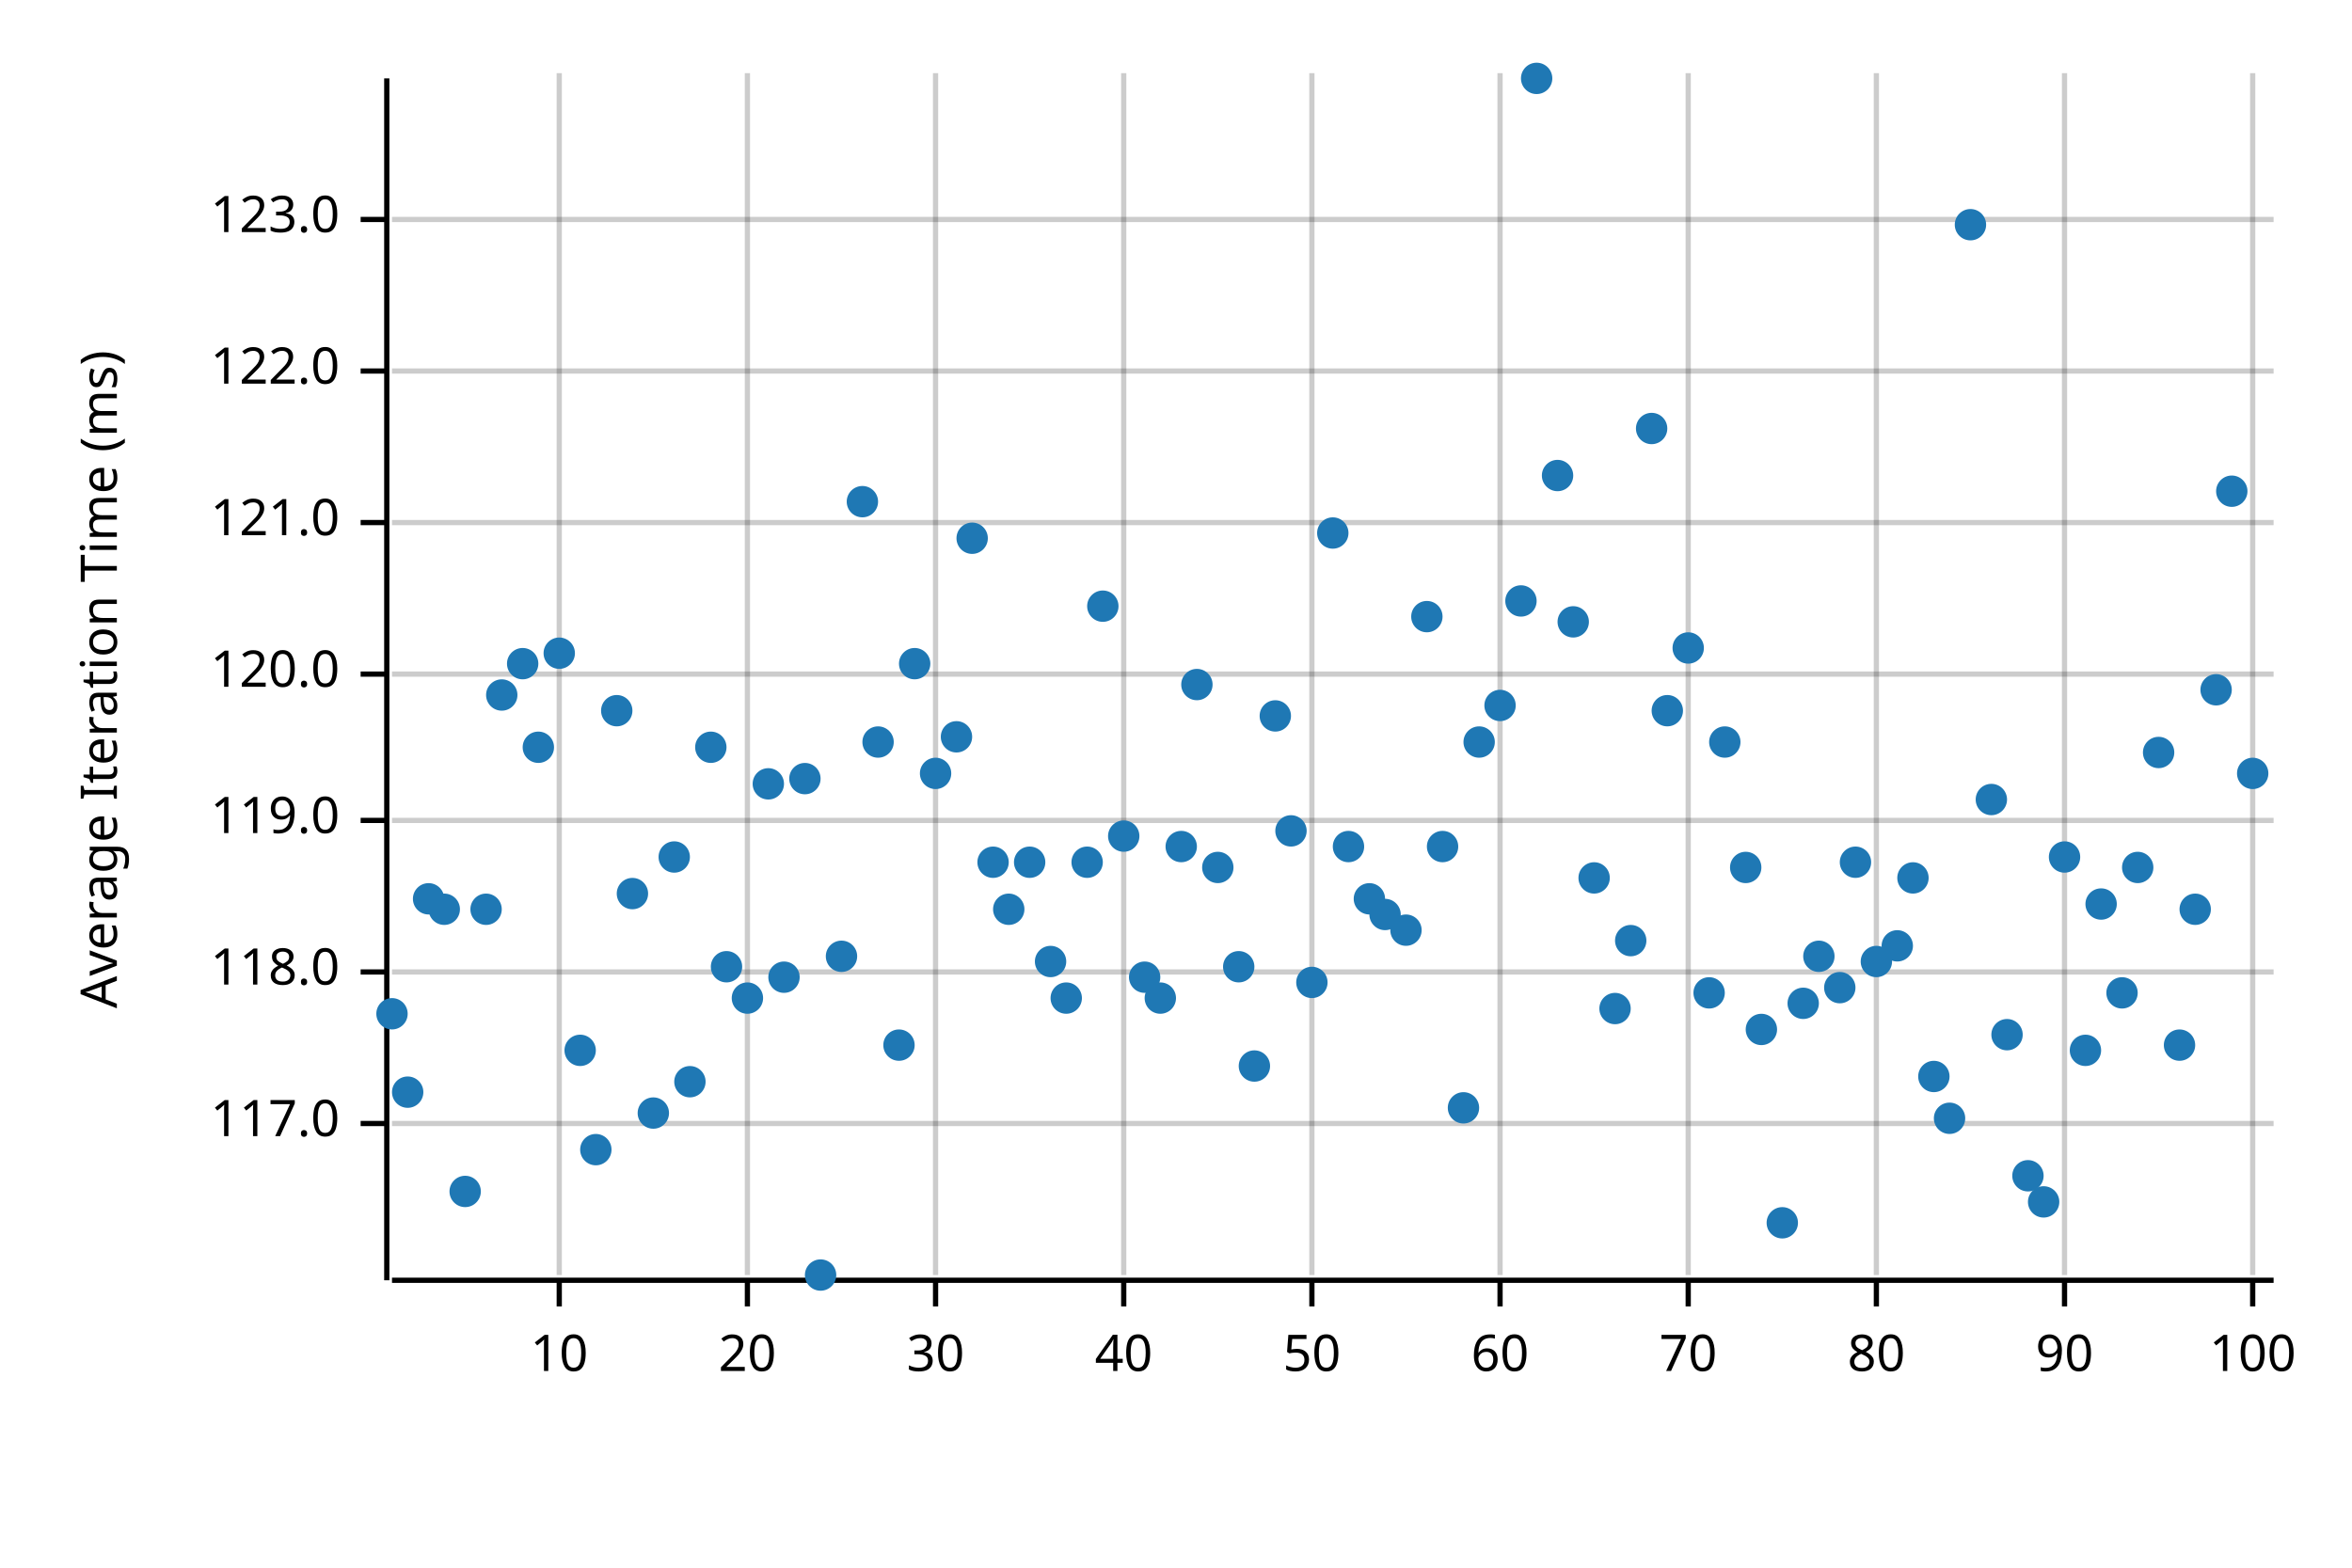
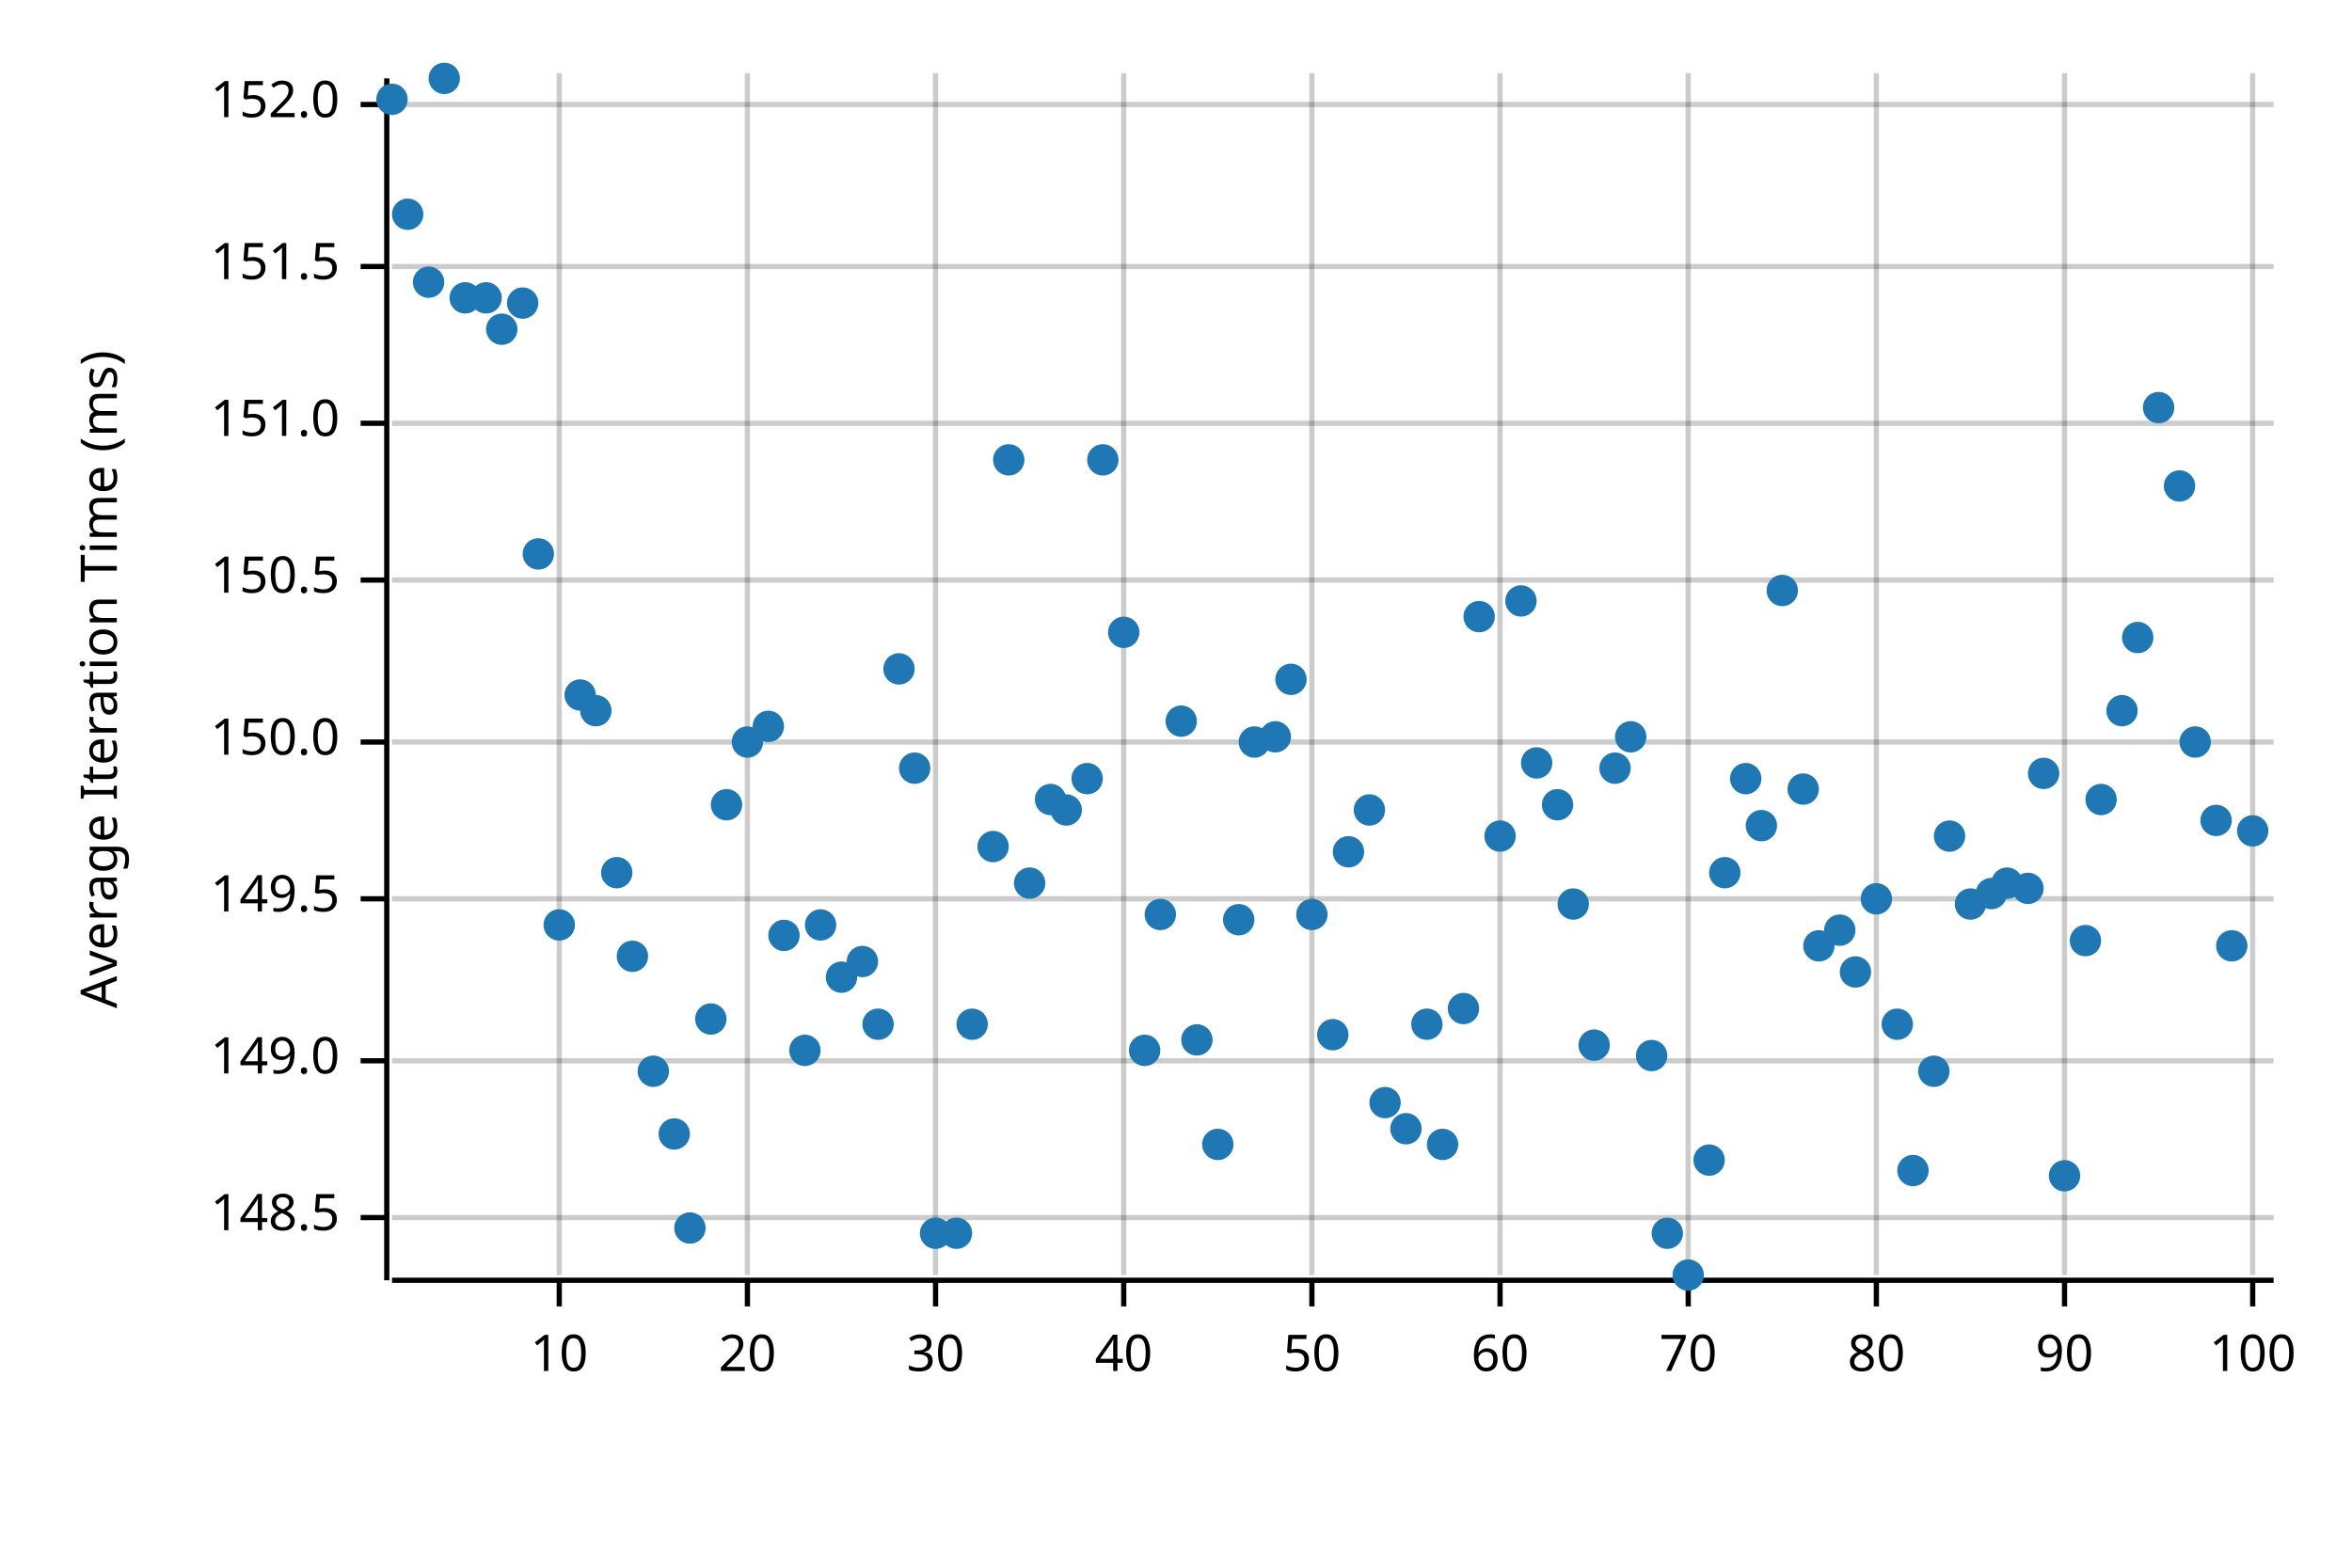
<svg xmlns="http://www.w3.org/2000/svg" width="450" height="300" viewBox="0 0 450 300">
  <text x="15" y="130" dy="0.76em" text-anchor="middle" font-family="sans-serif" font-size="9.677" opacity="1" fill="#000000" transform="rotate(270, 15, 130)">
Average Iteration Time (ms)
</text>
  <line opacity="0.2" stroke="#000000" stroke-width="1" x1="107" y1="244" x2="107" y2="14" />
  <line opacity="0.2" stroke="#000000" stroke-width="1" x1="143" y1="244" x2="143" y2="14" />
  <line opacity="0.2" stroke="#000000" stroke-width="1" x1="179" y1="244" x2="179" y2="14" />
  <line opacity="0.2" stroke="#000000" stroke-width="1" x1="215" y1="244" x2="215" y2="14" />
  <line opacity="0.2" stroke="#000000" stroke-width="1" x1="251" y1="244" x2="251" y2="14" />
  <line opacity="0.2" stroke="#000000" stroke-width="1" x1="287" y1="244" x2="287" y2="14" />
  <line opacity="0.2" stroke="#000000" stroke-width="1" x1="323" y1="244" x2="323" y2="14" />
  <line opacity="0.2" stroke="#000000" stroke-width="1" x1="359" y1="244" x2="359" y2="14" />
  <line opacity="0.2" stroke="#000000" stroke-width="1" x1="395" y1="244" x2="395" y2="14" />
  <line opacity="0.2" stroke="#000000" stroke-width="1" x1="431" y1="244" x2="431" y2="14" />
-   <line opacity="0.2" stroke="#000000" stroke-width="1" x1="75" y1="215" x2="435" y2="215" />
-   <line opacity="0.2" stroke="#000000" stroke-width="1" x1="75" y1="186" x2="435" y2="186" />
-   <line opacity="0.2" stroke="#000000" stroke-width="1" x1="75" y1="157" x2="435" y2="157" />
-   <line opacity="0.2" stroke="#000000" stroke-width="1" x1="75" y1="129" x2="435" y2="129" />
-   <line opacity="0.2" stroke="#000000" stroke-width="1" x1="75" y1="100" x2="435" y2="100" />
-   <line opacity="0.2" stroke="#000000" stroke-width="1" x1="75" y1="71" x2="435" y2="71" />
-   <line opacity="0.2" stroke="#000000" stroke-width="1" x1="75" y1="42" x2="435" y2="42" />
+   <line opacity="0.2" stroke="#000000" stroke-width="1" x1="75" y1="233" x2="435" y2="233" />
+   <line opacity="0.2" stroke="#000000" stroke-width="1" x1="75" y1="203" x2="435" y2="203" />
+   <line opacity="0.2" stroke="#000000" stroke-width="1" x1="75" y1="172" x2="435" y2="172" />
+   <line opacity="0.2" stroke="#000000" stroke-width="1" x1="75" y1="142" x2="435" y2="142" />
+   <line opacity="0.2" stroke="#000000" stroke-width="1" x1="75" y1="111" x2="435" y2="111" />
+   <line opacity="0.2" stroke="#000000" stroke-width="1" x1="75" y1="81" x2="435" y2="81" />
+   <line opacity="0.2" stroke="#000000" stroke-width="1" x1="75" y1="51" x2="435" y2="51" />
+   <line opacity="0.2" stroke="#000000" stroke-width="1" x1="75" y1="20" x2="435" y2="20" />
  <polyline fill="none" opacity="1" stroke="#000000" stroke-width="1" points="74,15 74,245 " />
-   <text x="65" y="215" dy="0.5ex" text-anchor="end" font-family="sans-serif" font-size="9.677" opacity="1" fill="#000000">
- 117.0
+   <text x="65" y="233" dy="0.5ex" text-anchor="end" font-family="sans-serif" font-size="9.677" opacity="1" fill="#000000">
+ 148.5
</text>
-   <polyline fill="none" opacity="1" stroke="#000000" stroke-width="1" points="69,215 74,215 " />
-   <text x="65" y="186" dy="0.5ex" text-anchor="end" font-family="sans-serif" font-size="9.677" opacity="1" fill="#000000">
- 118.0
+   <polyline fill="none" opacity="1" stroke="#000000" stroke-width="1" points="69,233 74,233 " />
+   <text x="65" y="203" dy="0.5ex" text-anchor="end" font-family="sans-serif" font-size="9.677" opacity="1" fill="#000000">
+ 149.0
</text>
-   <polyline fill="none" opacity="1" stroke="#000000" stroke-width="1" points="69,186 74,186 " />
-   <text x="65" y="157" dy="0.5ex" text-anchor="end" font-family="sans-serif" font-size="9.677" opacity="1" fill="#000000">
- 119.0
+   <polyline fill="none" opacity="1" stroke="#000000" stroke-width="1" points="69,203 74,203 " />
+   <text x="65" y="172" dy="0.5ex" text-anchor="end" font-family="sans-serif" font-size="9.677" opacity="1" fill="#000000">
+ 149.5
</text>
-   <polyline fill="none" opacity="1" stroke="#000000" stroke-width="1" points="69,157 74,157 " />
-   <text x="65" y="129" dy="0.5ex" text-anchor="end" font-family="sans-serif" font-size="9.677" opacity="1" fill="#000000">
- 120.0
+   <polyline fill="none" opacity="1" stroke="#000000" stroke-width="1" points="69,172 74,172 " />
+   <text x="65" y="142" dy="0.5ex" text-anchor="end" font-family="sans-serif" font-size="9.677" opacity="1" fill="#000000">
+ 150.0
</text>
-   <polyline fill="none" opacity="1" stroke="#000000" stroke-width="1" points="69,129 74,129 " />
-   <text x="65" y="100" dy="0.5ex" text-anchor="end" font-family="sans-serif" font-size="9.677" opacity="1" fill="#000000">
- 121.0
+   <polyline fill="none" opacity="1" stroke="#000000" stroke-width="1" points="69,142 74,142 " />
+   <text x="65" y="111" dy="0.5ex" text-anchor="end" font-family="sans-serif" font-size="9.677" opacity="1" fill="#000000">
+ 150.5
</text>
-   <polyline fill="none" opacity="1" stroke="#000000" stroke-width="1" points="69,100 74,100 " />
-   <text x="65" y="71" dy="0.5ex" text-anchor="end" font-family="sans-serif" font-size="9.677" opacity="1" fill="#000000">
- 122.0
+   <polyline fill="none" opacity="1" stroke="#000000" stroke-width="1" points="69,111 74,111 " />
+   <text x="65" y="81" dy="0.5ex" text-anchor="end" font-family="sans-serif" font-size="9.677" opacity="1" fill="#000000">
+ 151.0
</text>
-   <polyline fill="none" opacity="1" stroke="#000000" stroke-width="1" points="69,71 74,71 " />
-   <text x="65" y="42" dy="0.5ex" text-anchor="end" font-family="sans-serif" font-size="9.677" opacity="1" fill="#000000">
- 123.0
+   <polyline fill="none" opacity="1" stroke="#000000" stroke-width="1" points="69,81 74,81 " />
+   <text x="65" y="51" dy="0.5ex" text-anchor="end" font-family="sans-serif" font-size="9.677" opacity="1" fill="#000000">
+ 151.5
</text>
-   <polyline fill="none" opacity="1" stroke="#000000" stroke-width="1" points="69,42 74,42 " />
+   <polyline fill="none" opacity="1" stroke="#000000" stroke-width="1" points="69,51 74,51 " />
+   <text x="65" y="20" dy="0.5ex" text-anchor="end" font-family="sans-serif" font-size="9.677" opacity="1" fill="#000000">
+ 152.0
+ </text>
+   <polyline fill="none" opacity="1" stroke="#000000" stroke-width="1" points="69,20 74,20 " />
  <polyline fill="none" opacity="1" stroke="#000000" stroke-width="1" points="75,245 435,245 " />
  <text x="107" y="255" dy="0.76em" text-anchor="middle" font-family="sans-serif" font-size="9.677" opacity="1" fill="#000000">
10
</text>
  <polyline fill="none" opacity="1" stroke="#000000" stroke-width="1" points="107,245 107,250 " />
  <text x="143" y="255" dy="0.76em" text-anchor="middle" font-family="sans-serif" font-size="9.677" opacity="1" fill="#000000">
20
</text>
  <polyline fill="none" opacity="1" stroke="#000000" stroke-width="1" points="143,245 143,250 " />
  <text x="179" y="255" dy="0.76em" text-anchor="middle" font-family="sans-serif" font-size="9.677" opacity="1" fill="#000000">
30
</text>
  <polyline fill="none" opacity="1" stroke="#000000" stroke-width="1" points="179,245 179,250 " />
  <text x="215" y="255" dy="0.76em" text-anchor="middle" font-family="sans-serif" font-size="9.677" opacity="1" fill="#000000">
40
</text>
  <polyline fill="none" opacity="1" stroke="#000000" stroke-width="1" points="215,245 215,250 " />
  <text x="251" y="255" dy="0.76em" text-anchor="middle" font-family="sans-serif" font-size="9.677" opacity="1" fill="#000000">
50
</text>
  <polyline fill="none" opacity="1" stroke="#000000" stroke-width="1" points="251,245 251,250 " />
  <text x="287" y="255" dy="0.76em" text-anchor="middle" font-family="sans-serif" font-size="9.677" opacity="1" fill="#000000">
60
</text>
  <polyline fill="none" opacity="1" stroke="#000000" stroke-width="1" points="287,245 287,250 " />
  <text x="323" y="255" dy="0.76em" text-anchor="middle" font-family="sans-serif" font-size="9.677" opacity="1" fill="#000000">
70
</text>
  <polyline fill="none" opacity="1" stroke="#000000" stroke-width="1" points="323,245 323,250 " />
  <text x="359" y="255" dy="0.76em" text-anchor="middle" font-family="sans-serif" font-size="9.677" opacity="1" fill="#000000">
80
</text>
  <polyline fill="none" opacity="1" stroke="#000000" stroke-width="1" points="359,245 359,250 " />
  <text x="395" y="255" dy="0.76em" text-anchor="middle" font-family="sans-serif" font-size="9.677" opacity="1" fill="#000000">
90
</text>
  <polyline fill="none" opacity="1" stroke="#000000" stroke-width="1" points="395,245 395,250 " />
  <text x="431" y="255" dy="0.76em" text-anchor="middle" font-family="sans-serif" font-size="9.677" opacity="1" fill="#000000">
100
</text>
  <polyline fill="none" opacity="1" stroke="#000000" stroke-width="1" points="431,245 431,250 " />
-   <circle cx="75" cy="194" r="3" opacity="1" fill="#1F78B4" stroke="none" stroke-width="1" />
-   <circle cx="78" cy="209" r="3" opacity="1" fill="#1F78B4" stroke="none" stroke-width="1" />
-   <circle cx="82" cy="172" r="3" opacity="1" fill="#1F78B4" stroke="none" stroke-width="1" />
-   <circle cx="85" cy="174" r="3" opacity="1" fill="#1F78B4" stroke="none" stroke-width="1" />
-   <circle cx="89" cy="228" r="3" opacity="1" fill="#1F78B4" stroke="none" stroke-width="1" />
-   <circle cx="93" cy="174" r="3" opacity="1" fill="#1F78B4" stroke="none" stroke-width="1" />
-   <circle cx="96" cy="133" r="3" opacity="1" fill="#1F78B4" stroke="none" stroke-width="1" />
-   <circle cx="100" cy="127" r="3" opacity="1" fill="#1F78B4" stroke="none" stroke-width="1" />
-   <circle cx="103" cy="143" r="3" opacity="1" fill="#1F78B4" stroke="none" stroke-width="1" />
-   <circle cx="107" cy="125" r="3" opacity="1" fill="#1F78B4" stroke="none" stroke-width="1" />
-   <circle cx="111" cy="201" r="3" opacity="1" fill="#1F78B4" stroke="none" stroke-width="1" />
-   <circle cx="114" cy="220" r="3" opacity="1" fill="#1F78B4" stroke="none" stroke-width="1" />
-   <circle cx="118" cy="136" r="3" opacity="1" fill="#1F78B4" stroke="none" stroke-width="1" />
-   <circle cx="121" cy="171" r="3" opacity="1" fill="#1F78B4" stroke="none" stroke-width="1" />
-   <circle cx="125" cy="213" r="3" opacity="1" fill="#1F78B4" stroke="none" stroke-width="1" />
-   <circle cx="129" cy="164" r="3" opacity="1" fill="#1F78B4" stroke="none" stroke-width="1" />
-   <circle cx="132" cy="207" r="3" opacity="1" fill="#1F78B4" stroke="none" stroke-width="1" />
-   <circle cx="136" cy="143" r="3" opacity="1" fill="#1F78B4" stroke="none" stroke-width="1" />
-   <circle cx="139" cy="185" r="3" opacity="1" fill="#1F78B4" stroke="none" stroke-width="1" />
-   <circle cx="143" cy="191" r="3" opacity="1" fill="#1F78B4" stroke="none" stroke-width="1" />
-   <circle cx="147" cy="150" r="3" opacity="1" fill="#1F78B4" stroke="none" stroke-width="1" />
-   <circle cx="150" cy="187" r="3" opacity="1" fill="#1F78B4" stroke="none" stroke-width="1" />
-   <circle cx="154" cy="149" r="3" opacity="1" fill="#1F78B4" stroke="none" stroke-width="1" />
-   <circle cx="157" cy="244" r="3" opacity="1" fill="#1F78B4" stroke="none" stroke-width="1" />
-   <circle cx="161" cy="183" r="3" opacity="1" fill="#1F78B4" stroke="none" stroke-width="1" />
-   <circle cx="165" cy="96" r="3" opacity="1" fill="#1F78B4" stroke="none" stroke-width="1" />
-   <circle cx="168" cy="142" r="3" opacity="1" fill="#1F78B4" stroke="none" stroke-width="1" />
-   <circle cx="172" cy="200" r="3" opacity="1" fill="#1F78B4" stroke="none" stroke-width="1" />
-   <circle cx="175" cy="127" r="3" opacity="1" fill="#1F78B4" stroke="none" stroke-width="1" />
-   <circle cx="179" cy="148" r="3" opacity="1" fill="#1F78B4" stroke="none" stroke-width="1" />
-   <circle cx="183" cy="141" r="3" opacity="1" fill="#1F78B4" stroke="none" stroke-width="1" />
-   <circle cx="186" cy="103" r="3" opacity="1" fill="#1F78B4" stroke="none" stroke-width="1" />
-   <circle cx="190" cy="165" r="3" opacity="1" fill="#1F78B4" stroke="none" stroke-width="1" />
-   <circle cx="193" cy="174" r="3" opacity="1" fill="#1F78B4" stroke="none" stroke-width="1" />
-   <circle cx="197" cy="165" r="3" opacity="1" fill="#1F78B4" stroke="none" stroke-width="1" />
-   <circle cx="201" cy="184" r="3" opacity="1" fill="#1F78B4" stroke="none" stroke-width="1" />
-   <circle cx="204" cy="191" r="3" opacity="1" fill="#1F78B4" stroke="none" stroke-width="1" />
-   <circle cx="208" cy="165" r="3" opacity="1" fill="#1F78B4" stroke="none" stroke-width="1" />
-   <circle cx="211" cy="116" r="3" opacity="1" fill="#1F78B4" stroke="none" stroke-width="1" />
-   <circle cx="215" cy="160" r="3" opacity="1" fill="#1F78B4" stroke="none" stroke-width="1" />
-   <circle cx="219" cy="187" r="3" opacity="1" fill="#1F78B4" stroke="none" stroke-width="1" />
-   <circle cx="222" cy="191" r="3" opacity="1" fill="#1F78B4" stroke="none" stroke-width="1" />
-   <circle cx="226" cy="162" r="3" opacity="1" fill="#1F78B4" stroke="none" stroke-width="1" />
-   <circle cx="229" cy="131" r="3" opacity="1" fill="#1F78B4" stroke="none" stroke-width="1" />
-   <circle cx="233" cy="166" r="3" opacity="1" fill="#1F78B4" stroke="none" stroke-width="1" />
-   <circle cx="237" cy="185" r="3" opacity="1" fill="#1F78B4" stroke="none" stroke-width="1" />
-   <circle cx="240" cy="204" r="3" opacity="1" fill="#1F78B4" stroke="none" stroke-width="1" />
-   <circle cx="244" cy="137" r="3" opacity="1" fill="#1F78B4" stroke="none" stroke-width="1" />
-   <circle cx="247" cy="159" r="3" opacity="1" fill="#1F78B4" stroke="none" stroke-width="1" />
-   <circle cx="251" cy="188" r="3" opacity="1" fill="#1F78B4" stroke="none" stroke-width="1" />
-   <circle cx="255" cy="102" r="3" opacity="1" fill="#1F78B4" stroke="none" stroke-width="1" />
-   <circle cx="258" cy="162" r="3" opacity="1" fill="#1F78B4" stroke="none" stroke-width="1" />
-   <circle cx="262" cy="172" r="3" opacity="1" fill="#1F78B4" stroke="none" stroke-width="1" />
-   <circle cx="265" cy="175" r="3" opacity="1" fill="#1F78B4" stroke="none" stroke-width="1" />
-   <circle cx="269" cy="178" r="3" opacity="1" fill="#1F78B4" stroke="none" stroke-width="1" />
-   <circle cx="273" cy="118" r="3" opacity="1" fill="#1F78B4" stroke="none" stroke-width="1" />
-   <circle cx="276" cy="162" r="3" opacity="1" fill="#1F78B4" stroke="none" stroke-width="1" />
-   <circle cx="280" cy="212" r="3" opacity="1" fill="#1F78B4" stroke="none" stroke-width="1" />
-   <circle cx="283" cy="142" r="3" opacity="1" fill="#1F78B4" stroke="none" stroke-width="1" />
-   <circle cx="287" cy="135" r="3" opacity="1" fill="#1F78B4" stroke="none" stroke-width="1" />
+   <circle cx="75" cy="19" r="3" opacity="1" fill="#1F78B4" stroke="none" stroke-width="1" />
+   <circle cx="78" cy="41" r="3" opacity="1" fill="#1F78B4" stroke="none" stroke-width="1" />
+   <circle cx="82" cy="54" r="3" opacity="1" fill="#1F78B4" stroke="none" stroke-width="1" />
+   <circle cx="85" cy="15" r="3" opacity="1" fill="#1F78B4" stroke="none" stroke-width="1" />
+   <circle cx="89" cy="57" r="3" opacity="1" fill="#1F78B4" stroke="none" stroke-width="1" />
+   <circle cx="93" cy="57" r="3" opacity="1" fill="#1F78B4" stroke="none" stroke-width="1" />
+   <circle cx="96" cy="63" r="3" opacity="1" fill="#1F78B4" stroke="none" stroke-width="1" />
+   <circle cx="100" cy="58" r="3" opacity="1" fill="#1F78B4" stroke="none" stroke-width="1" />
+   <circle cx="103" cy="106" r="3" opacity="1" fill="#1F78B4" stroke="none" stroke-width="1" />
+   <circle cx="107" cy="177" r="3" opacity="1" fill="#1F78B4" stroke="none" stroke-width="1" />
+   <circle cx="111" cy="133" r="3" opacity="1" fill="#1F78B4" stroke="none" stroke-width="1" />
+   <circle cx="114" cy="136" r="3" opacity="1" fill="#1F78B4" stroke="none" stroke-width="1" />
+   <circle cx="118" cy="167" r="3" opacity="1" fill="#1F78B4" stroke="none" stroke-width="1" />
+   <circle cx="121" cy="183" r="3" opacity="1" fill="#1F78B4" stroke="none" stroke-width="1" />
+   <circle cx="125" cy="205" r="3" opacity="1" fill="#1F78B4" stroke="none" stroke-width="1" />
+   <circle cx="129" cy="217" r="3" opacity="1" fill="#1F78B4" stroke="none" stroke-width="1" />
+   <circle cx="132" cy="235" r="3" opacity="1" fill="#1F78B4" stroke="none" stroke-width="1" />
+   <circle cx="136" cy="195" r="3" opacity="1" fill="#1F78B4" stroke="none" stroke-width="1" />
+   <circle cx="139" cy="154" r="3" opacity="1" fill="#1F78B4" stroke="none" stroke-width="1" />
+   <circle cx="143" cy="142" r="3" opacity="1" fill="#1F78B4" stroke="none" stroke-width="1" />
+   <circle cx="147" cy="139" r="3" opacity="1" fill="#1F78B4" stroke="none" stroke-width="1" />
+   <circle cx="150" cy="179" r="3" opacity="1" fill="#1F78B4" stroke="none" stroke-width="1" />
+   <circle cx="154" cy="201" r="3" opacity="1" fill="#1F78B4" stroke="none" stroke-width="1" />
+   <circle cx="157" cy="177" r="3" opacity="1" fill="#1F78B4" stroke="none" stroke-width="1" />
+   <circle cx="161" cy="187" r="3" opacity="1" fill="#1F78B4" stroke="none" stroke-width="1" />
+   <circle cx="165" cy="184" r="3" opacity="1" fill="#1F78B4" stroke="none" stroke-width="1" />
+   <circle cx="168" cy="196" r="3" opacity="1" fill="#1F78B4" stroke="none" stroke-width="1" />
+   <circle cx="172" cy="128" r="3" opacity="1" fill="#1F78B4" stroke="none" stroke-width="1" />
+   <circle cx="175" cy="147" r="3" opacity="1" fill="#1F78B4" stroke="none" stroke-width="1" />
+   <circle cx="179" cy="236" r="3" opacity="1" fill="#1F78B4" stroke="none" stroke-width="1" />
+   <circle cx="183" cy="236" r="3" opacity="1" fill="#1F78B4" stroke="none" stroke-width="1" />
+   <circle cx="186" cy="196" r="3" opacity="1" fill="#1F78B4" stroke="none" stroke-width="1" />
+   <circle cx="190" cy="162" r="3" opacity="1" fill="#1F78B4" stroke="none" stroke-width="1" />
+   <circle cx="193" cy="88" r="3" opacity="1" fill="#1F78B4" stroke="none" stroke-width="1" />
+   <circle cx="197" cy="169" r="3" opacity="1" fill="#1F78B4" stroke="none" stroke-width="1" />
+   <circle cx="201" cy="153" r="3" opacity="1" fill="#1F78B4" stroke="none" stroke-width="1" />
+   <circle cx="204" cy="155" r="3" opacity="1" fill="#1F78B4" stroke="none" stroke-width="1" />
+   <circle cx="208" cy="149" r="3" opacity="1" fill="#1F78B4" stroke="none" stroke-width="1" />
+   <circle cx="211" cy="88" r="3" opacity="1" fill="#1F78B4" stroke="none" stroke-width="1" />
+   <circle cx="215" cy="121" r="3" opacity="1" fill="#1F78B4" stroke="none" stroke-width="1" />
+   <circle cx="219" cy="201" r="3" opacity="1" fill="#1F78B4" stroke="none" stroke-width="1" />
+   <circle cx="222" cy="175" r="3" opacity="1" fill="#1F78B4" stroke="none" stroke-width="1" />
+   <circle cx="226" cy="138" r="3" opacity="1" fill="#1F78B4" stroke="none" stroke-width="1" />
+   <circle cx="229" cy="199" r="3" opacity="1" fill="#1F78B4" stroke="none" stroke-width="1" />
+   <circle cx="233" cy="219" r="3" opacity="1" fill="#1F78B4" stroke="none" stroke-width="1" />
+   <circle cx="237" cy="176" r="3" opacity="1" fill="#1F78B4" stroke="none" stroke-width="1" />
+   <circle cx="240" cy="142" r="3" opacity="1" fill="#1F78B4" stroke="none" stroke-width="1" />
+   <circle cx="244" cy="141" r="3" opacity="1" fill="#1F78B4" stroke="none" stroke-width="1" />
+   <circle cx="247" cy="130" r="3" opacity="1" fill="#1F78B4" stroke="none" stroke-width="1" />
+   <circle cx="251" cy="175" r="3" opacity="1" fill="#1F78B4" stroke="none" stroke-width="1" />
+   <circle cx="255" cy="198" r="3" opacity="1" fill="#1F78B4" stroke="none" stroke-width="1" />
+   <circle cx="258" cy="163" r="3" opacity="1" fill="#1F78B4" stroke="none" stroke-width="1" />
+   <circle cx="262" cy="155" r="3" opacity="1" fill="#1F78B4" stroke="none" stroke-width="1" />
+   <circle cx="265" cy="211" r="3" opacity="1" fill="#1F78B4" stroke="none" stroke-width="1" />
+   <circle cx="269" cy="216" r="3" opacity="1" fill="#1F78B4" stroke="none" stroke-width="1" />
+   <circle cx="273" cy="196" r="3" opacity="1" fill="#1F78B4" stroke="none" stroke-width="1" />
+   <circle cx="276" cy="219" r="3" opacity="1" fill="#1F78B4" stroke="none" stroke-width="1" />
+   <circle cx="280" cy="193" r="3" opacity="1" fill="#1F78B4" stroke="none" stroke-width="1" />
+   <circle cx="283" cy="118" r="3" opacity="1" fill="#1F78B4" stroke="none" stroke-width="1" />
+   <circle cx="287" cy="160" r="3" opacity="1" fill="#1F78B4" stroke="none" stroke-width="1" />
  <circle cx="291" cy="115" r="3" opacity="1" fill="#1F78B4" stroke="none" stroke-width="1" />
-   <circle cx="294" cy="15" r="3" opacity="1" fill="#1F78B4" stroke="none" stroke-width="1" />
-   <circle cx="298" cy="91" r="3" opacity="1" fill="#1F78B4" stroke="none" stroke-width="1" />
-   <circle cx="301" cy="119" r="3" opacity="1" fill="#1F78B4" stroke="none" stroke-width="1" />
-   <circle cx="305" cy="168" r="3" opacity="1" fill="#1F78B4" stroke="none" stroke-width="1" />
-   <circle cx="309" cy="193" r="3" opacity="1" fill="#1F78B4" stroke="none" stroke-width="1" />
-   <circle cx="312" cy="180" r="3" opacity="1" fill="#1F78B4" stroke="none" stroke-width="1" />
-   <circle cx="316" cy="82" r="3" opacity="1" fill="#1F78B4" stroke="none" stroke-width="1" />
-   <circle cx="319" cy="136" r="3" opacity="1" fill="#1F78B4" stroke="none" stroke-width="1" />
-   <circle cx="323" cy="124" r="3" opacity="1" fill="#1F78B4" stroke="none" stroke-width="1" />
-   <circle cx="327" cy="190" r="3" opacity="1" fill="#1F78B4" stroke="none" stroke-width="1" />
-   <circle cx="330" cy="142" r="3" opacity="1" fill="#1F78B4" stroke="none" stroke-width="1" />
-   <circle cx="334" cy="166" r="3" opacity="1" fill="#1F78B4" stroke="none" stroke-width="1" />
-   <circle cx="337" cy="197" r="3" opacity="1" fill="#1F78B4" stroke="none" stroke-width="1" />
-   <circle cx="341" cy="234" r="3" opacity="1" fill="#1F78B4" stroke="none" stroke-width="1" />
-   <circle cx="345" cy="192" r="3" opacity="1" fill="#1F78B4" stroke="none" stroke-width="1" />
-   <circle cx="348" cy="183" r="3" opacity="1" fill="#1F78B4" stroke="none" stroke-width="1" />
-   <circle cx="352" cy="189" r="3" opacity="1" fill="#1F78B4" stroke="none" stroke-width="1" />
-   <circle cx="355" cy="165" r="3" opacity="1" fill="#1F78B4" stroke="none" stroke-width="1" />
-   <circle cx="359" cy="184" r="3" opacity="1" fill="#1F78B4" stroke="none" stroke-width="1" />
-   <circle cx="363" cy="181" r="3" opacity="1" fill="#1F78B4" stroke="none" stroke-width="1" />
-   <circle cx="366" cy="168" r="3" opacity="1" fill="#1F78B4" stroke="none" stroke-width="1" />
-   <circle cx="370" cy="206" r="3" opacity="1" fill="#1F78B4" stroke="none" stroke-width="1" />
-   <circle cx="373" cy="214" r="3" opacity="1" fill="#1F78B4" stroke="none" stroke-width="1" />
-   <circle cx="377" cy="43" r="3" opacity="1" fill="#1F78B4" stroke="none" stroke-width="1" />
-   <circle cx="381" cy="153" r="3" opacity="1" fill="#1F78B4" stroke="none" stroke-width="1" />
-   <circle cx="384" cy="198" r="3" opacity="1" fill="#1F78B4" stroke="none" stroke-width="1" />
-   <circle cx="388" cy="225" r="3" opacity="1" fill="#1F78B4" stroke="none" stroke-width="1" />
-   <circle cx="391" cy="230" r="3" opacity="1" fill="#1F78B4" stroke="none" stroke-width="1" />
-   <circle cx="395" cy="164" r="3" opacity="1" fill="#1F78B4" stroke="none" stroke-width="1" />
-   <circle cx="399" cy="201" r="3" opacity="1" fill="#1F78B4" stroke="none" stroke-width="1" />
-   <circle cx="402" cy="173" r="3" opacity="1" fill="#1F78B4" stroke="none" stroke-width="1" />
-   <circle cx="406" cy="190" r="3" opacity="1" fill="#1F78B4" stroke="none" stroke-width="1" />
-   <circle cx="409" cy="166" r="3" opacity="1" fill="#1F78B4" stroke="none" stroke-width="1" />
-   <circle cx="413" cy="144" r="3" opacity="1" fill="#1F78B4" stroke="none" stroke-width="1" />
-   <circle cx="417" cy="200" r="3" opacity="1" fill="#1F78B4" stroke="none" stroke-width="1" />
-   <circle cx="420" cy="174" r="3" opacity="1" fill="#1F78B4" stroke="none" stroke-width="1" />
-   <circle cx="424" cy="132" r="3" opacity="1" fill="#1F78B4" stroke="none" stroke-width="1" />
-   <circle cx="427" cy="94" r="3" opacity="1" fill="#1F78B4" stroke="none" stroke-width="1" />
-   <circle cx="431" cy="148" r="3" opacity="1" fill="#1F78B4" stroke="none" stroke-width="1" />
+   <circle cx="294" cy="146" r="3" opacity="1" fill="#1F78B4" stroke="none" stroke-width="1" />
+   <circle cx="298" cy="154" r="3" opacity="1" fill="#1F78B4" stroke="none" stroke-width="1" />
+   <circle cx="301" cy="173" r="3" opacity="1" fill="#1F78B4" stroke="none" stroke-width="1" />
+   <circle cx="305" cy="200" r="3" opacity="1" fill="#1F78B4" stroke="none" stroke-width="1" />
+   <circle cx="309" cy="147" r="3" opacity="1" fill="#1F78B4" stroke="none" stroke-width="1" />
+   <circle cx="312" cy="141" r="3" opacity="1" fill="#1F78B4" stroke="none" stroke-width="1" />
+   <circle cx="316" cy="202" r="3" opacity="1" fill="#1F78B4" stroke="none" stroke-width="1" />
+   <circle cx="319" cy="236" r="3" opacity="1" fill="#1F78B4" stroke="none" stroke-width="1" />
+   <circle cx="323" cy="244" r="3" opacity="1" fill="#1F78B4" stroke="none" stroke-width="1" />
+   <circle cx="327" cy="222" r="3" opacity="1" fill="#1F78B4" stroke="none" stroke-width="1" />
+   <circle cx="330" cy="167" r="3" opacity="1" fill="#1F78B4" stroke="none" stroke-width="1" />
+   <circle cx="334" cy="149" r="3" opacity="1" fill="#1F78B4" stroke="none" stroke-width="1" />
+   <circle cx="337" cy="158" r="3" opacity="1" fill="#1F78B4" stroke="none" stroke-width="1" />
+   <circle cx="341" cy="113" r="3" opacity="1" fill="#1F78B4" stroke="none" stroke-width="1" />
+   <circle cx="345" cy="151" r="3" opacity="1" fill="#1F78B4" stroke="none" stroke-width="1" />
+   <circle cx="348" cy="181" r="3" opacity="1" fill="#1F78B4" stroke="none" stroke-width="1" />
+   <circle cx="352" cy="178" r="3" opacity="1" fill="#1F78B4" stroke="none" stroke-width="1" />
+   <circle cx="355" cy="186" r="3" opacity="1" fill="#1F78B4" stroke="none" stroke-width="1" />
+   <circle cx="359" cy="172" r="3" opacity="1" fill="#1F78B4" stroke="none" stroke-width="1" />
+   <circle cx="363" cy="196" r="3" opacity="1" fill="#1F78B4" stroke="none" stroke-width="1" />
+   <circle cx="366" cy="224" r="3" opacity="1" fill="#1F78B4" stroke="none" stroke-width="1" />
+   <circle cx="370" cy="205" r="3" opacity="1" fill="#1F78B4" stroke="none" stroke-width="1" />
+   <circle cx="373" cy="160" r="3" opacity="1" fill="#1F78B4" stroke="none" stroke-width="1" />
+   <circle cx="377" cy="173" r="3" opacity="1" fill="#1F78B4" stroke="none" stroke-width="1" />
+   <circle cx="381" cy="171" r="3" opacity="1" fill="#1F78B4" stroke="none" stroke-width="1" />
+   <circle cx="384" cy="169" r="3" opacity="1" fill="#1F78B4" stroke="none" stroke-width="1" />
+   <circle cx="388" cy="170" r="3" opacity="1" fill="#1F78B4" stroke="none" stroke-width="1" />
+   <circle cx="391" cy="148" r="3" opacity="1" fill="#1F78B4" stroke="none" stroke-width="1" />
+   <circle cx="395" cy="225" r="3" opacity="1" fill="#1F78B4" stroke="none" stroke-width="1" />
+   <circle cx="399" cy="180" r="3" opacity="1" fill="#1F78B4" stroke="none" stroke-width="1" />
+   <circle cx="402" cy="153" r="3" opacity="1" fill="#1F78B4" stroke="none" stroke-width="1" />
+   <circle cx="406" cy="136" r="3" opacity="1" fill="#1F78B4" stroke="none" stroke-width="1" />
+   <circle cx="409" cy="122" r="3" opacity="1" fill="#1F78B4" stroke="none" stroke-width="1" />
+   <circle cx="413" cy="78" r="3" opacity="1" fill="#1F78B4" stroke="none" stroke-width="1" />
+   <circle cx="417" cy="93" r="3" opacity="1" fill="#1F78B4" stroke="none" stroke-width="1" />
+   <circle cx="420" cy="142" r="3" opacity="1" fill="#1F78B4" stroke="none" stroke-width="1" />
+   <circle cx="424" cy="157" r="3" opacity="1" fill="#1F78B4" stroke="none" stroke-width="1" />
+   <circle cx="427" cy="181" r="3" opacity="1" fill="#1F78B4" stroke="none" stroke-width="1" />
+   <circle cx="431" cy="159" r="3" opacity="1" fill="#1F78B4" stroke="none" stroke-width="1" />
</svg>
